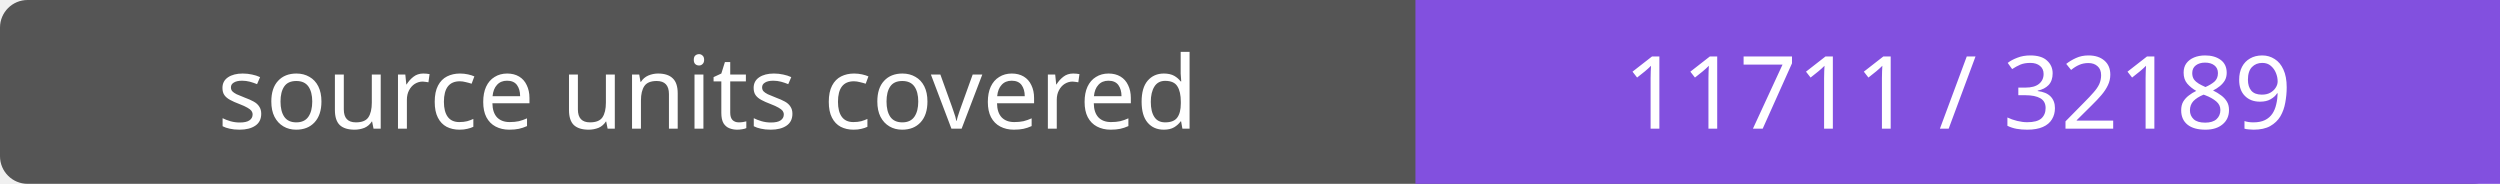
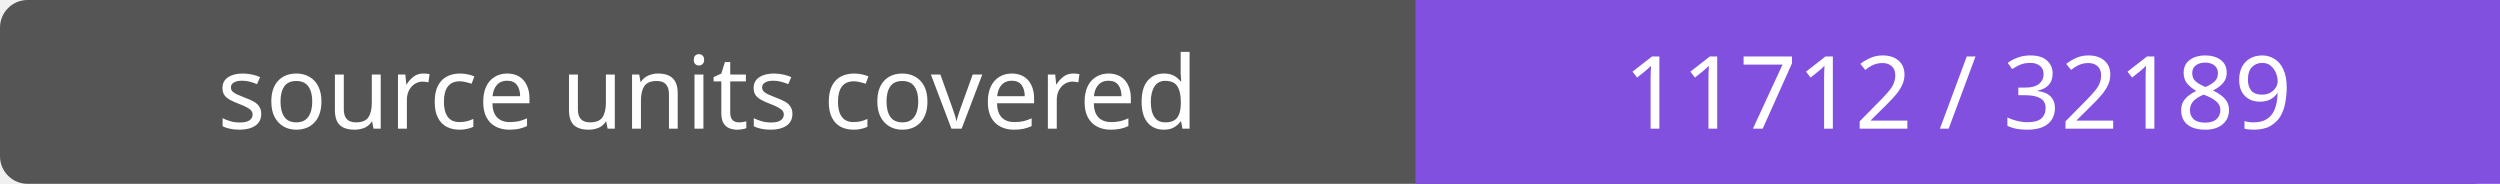
- <svg xmlns="http://www.w3.org/2000/svg" width="272" height="20" role="img" aria-label="source units covered: 11711 / 32189">
+ <svg xmlns="http://www.w3.org/2000/svg" width="272" height="20" role="img" aria-label="source units covered: 11712 / 32189">
  <rect width="272" height="20" rx="3" fill="#555" />
  <path fill="#8250df" d="M154 0h118v20H154z" />
  <g fill="#fff" text-anchor="middle" font-family="Verdana,sans-serif" font-size="11">
    <text x="77.0" y="14">source units covered</text>
-     <text x="213.0" y="14">11711 / 32189</text>
+     <text x="213.0" y="14">11712 / 32189</text>
  </g>
</svg>
